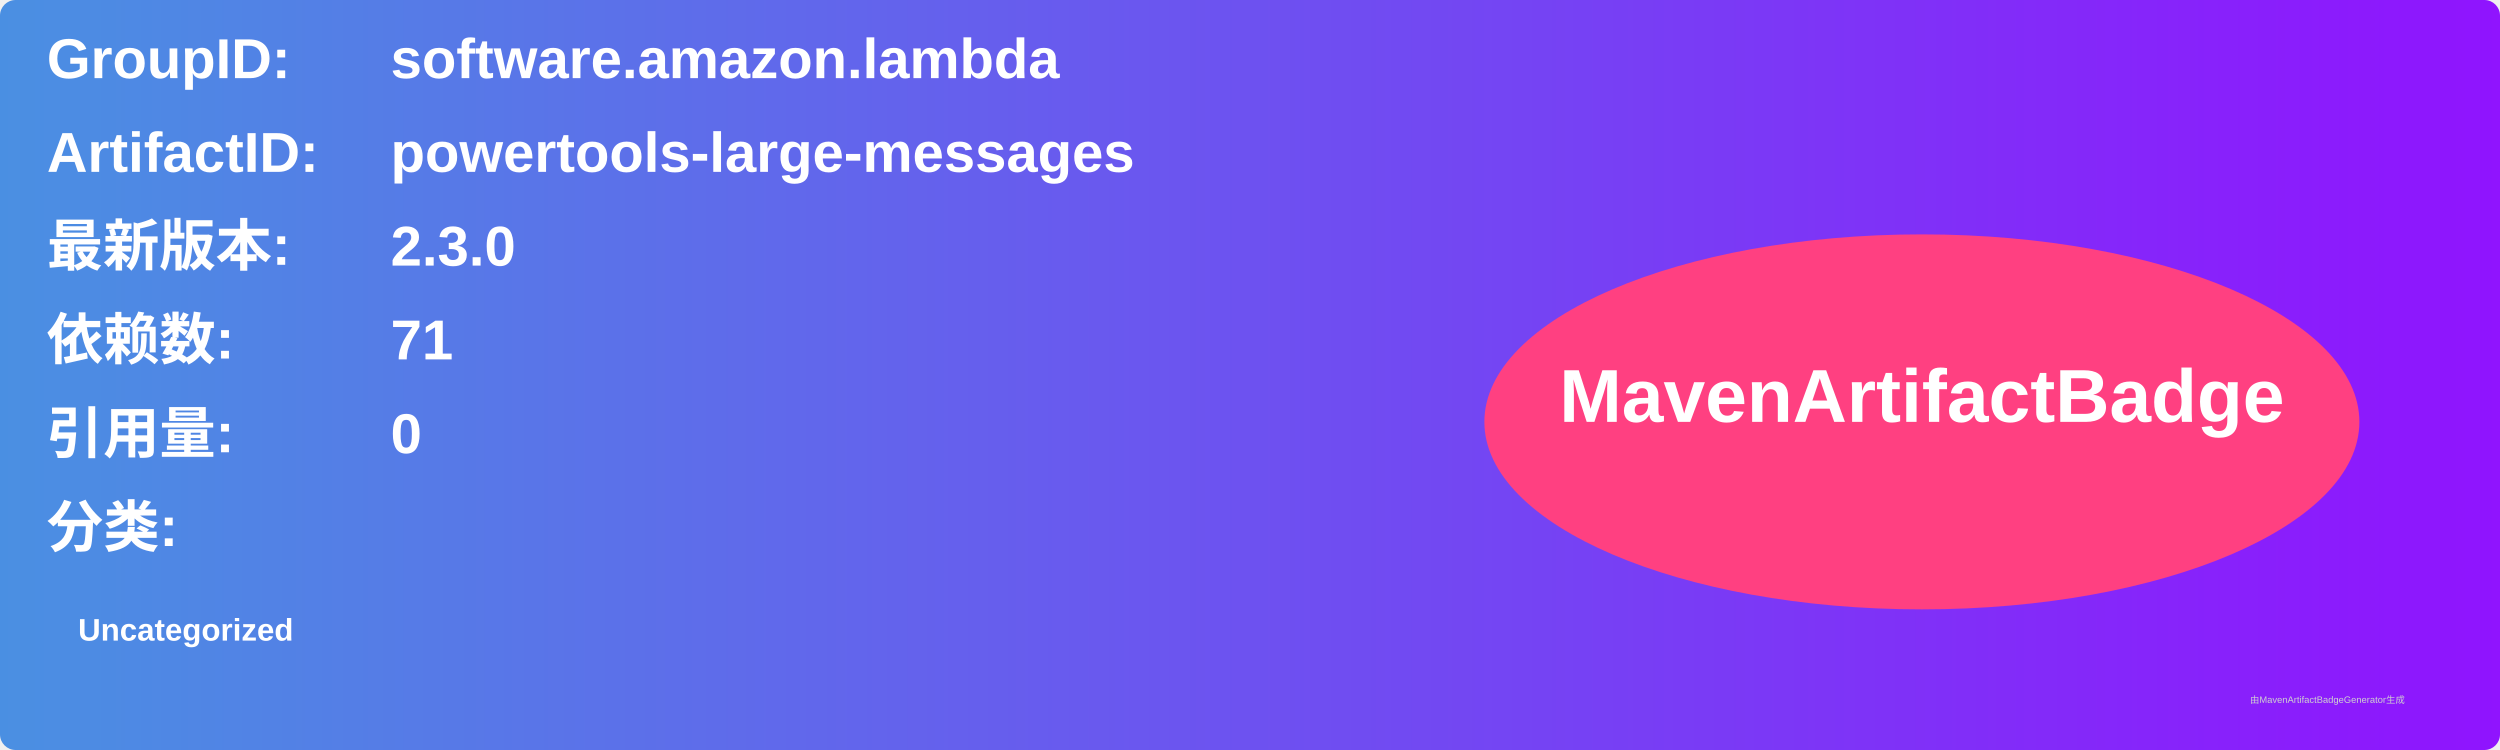
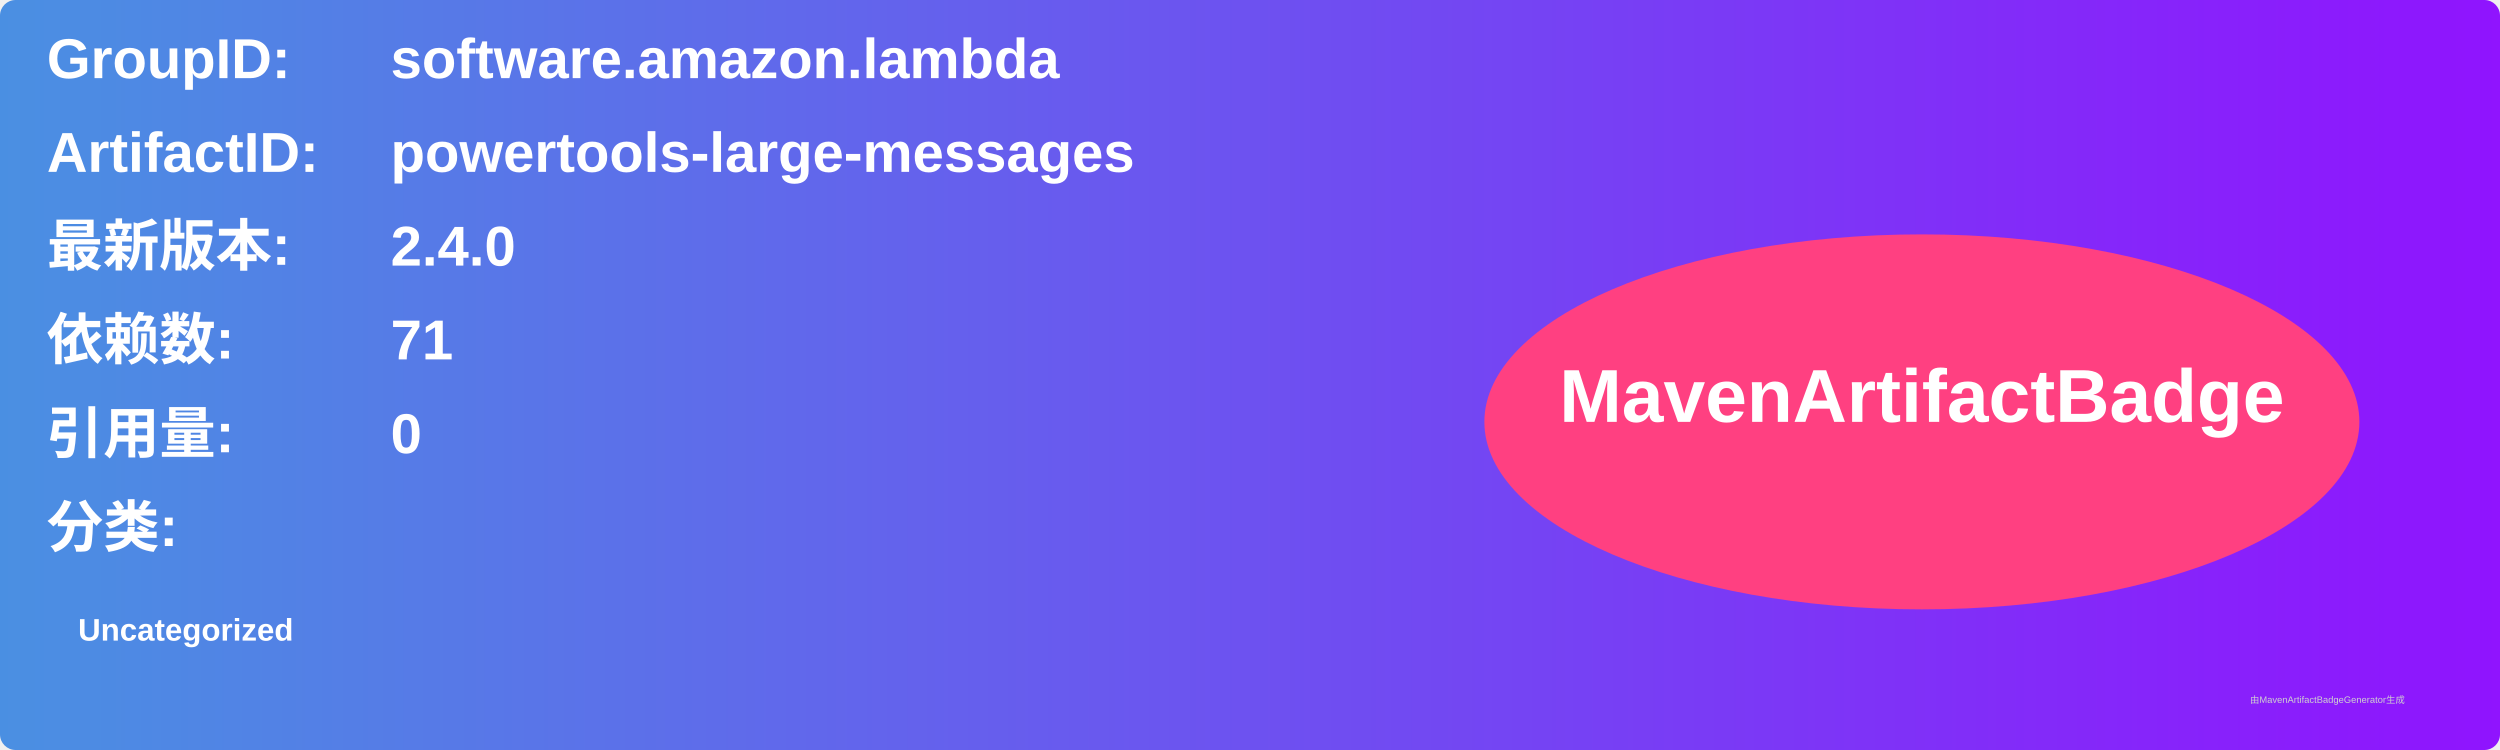
<svg xmlns="http://www.w3.org/2000/svg" width="800" height="240" viewBox="0 0 800 240">
  <linearGradient id="grad" x1="0%" y1="0%" x2="100%" y2="0%">
    <stop offset="0%" stop-color="#4a90e2" />
    <stop offset="100%" stop-color="#9013fe" />
  </linearGradient>
  <rect width="100%" height="100%" rx="5" ry="5" fill="url(#grad)" />
  <g transform="translate(15, 15)">
    <text x="0" y="10" font-family="Arial" font-size="18" fill="white" font-weight="bold" width="260">GroupID:</text>
    <text x="110" y="10" font-family="Arial" font-size="18" fill="white" font-weight="bold" width="460">software.amazon.lambda</text>
    <text x="0" y="40" font-family="Arial" font-size="18" fill="white" font-weight="bold" width="260">ArtifactID:</text>
    <text x="110" y="40" font-family="Arial" font-size="18" fill="white" font-weight="bold" width="460">powertools-large-messages</text>
    <text x="0" y="70" font-family="Arial" font-size="18" fill="white" font-weight="bold">最新版本:</text>
    <text x="110" y="70" font-family="Arial" font-size="18" fill="white" font-weight="bold">
-       <tspan font-weight="bold">2.3.0</tspan>
+       <tspan font-weight="bold">2.4.0</tspan>
    </text>
    <text x="0" y="100" font-family="Arial" font-size="18" fill="white" font-weight="bold">依赖数: </text>
    <text x="110" y="100" font-family="Arial" font-size="18" fill="white">
      <tspan font-weight="bold">71</tspan>
    </text>
    <text x="0" y="130" font-family="Arial" font-size="18" fill="white" font-weight="bold">引用量: </text>
    <text x="110" y="130" font-family="Arial" font-size="18" fill="white">
      <tspan font-weight="bold">0</tspan>
    </text>
    <text x="0" y="160" font-family="Arial" font-size="18" fill="white" font-weight="bold">分类:</text>
    <text x="10" y="190" font-family="Arial" font-size="10" fill="white">
      <tspan font-weight="bold">Uncategorized</tspan>
    </text>
    <ellipse cx="600" cy="120" rx="140" ry="60" fill="#ff4081" />
    <text x="600" y="120" text-anchor="middle" font-family="Arial" font-size="24" fill="white" font-weight="bold">MavenArtifactBadge</text>
  </g>
  <text x="720" y="225" font-family="Arial" font-size="3" fill="#d0d0d0">由MavenArtifactBadgeGenerator生成</text>
</svg>
